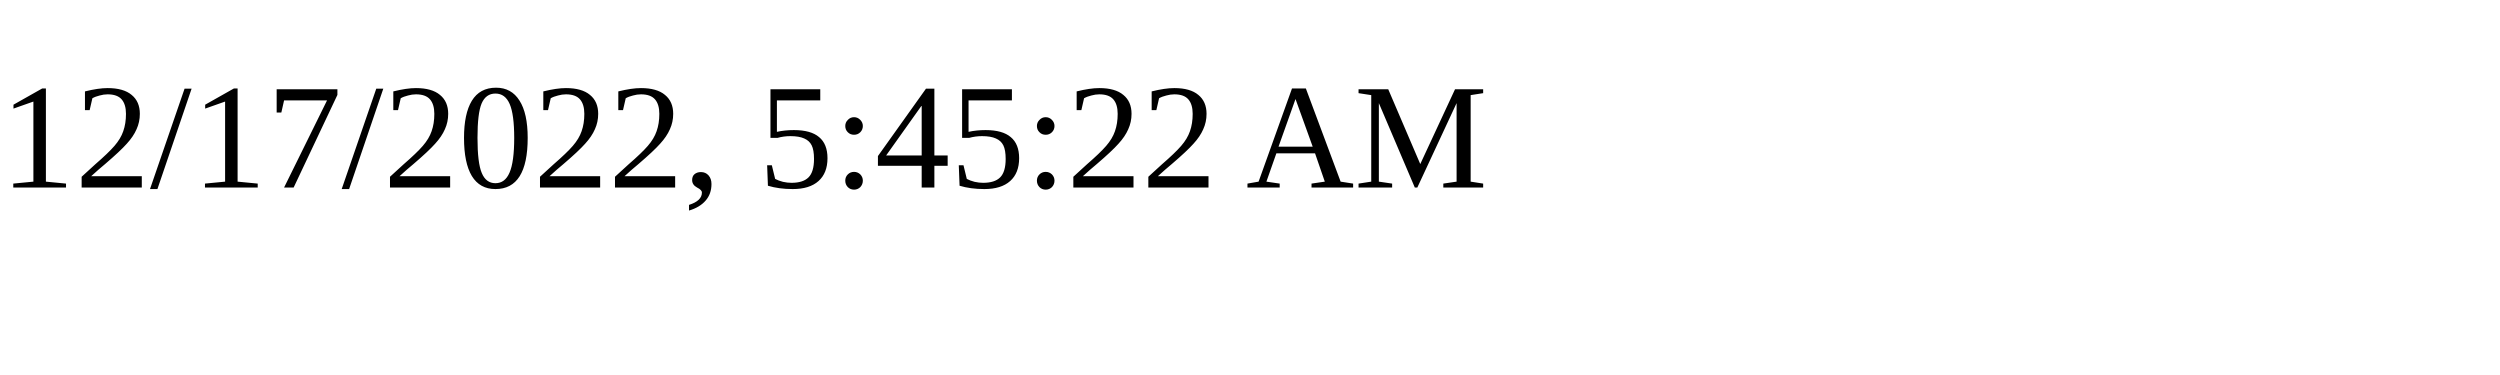
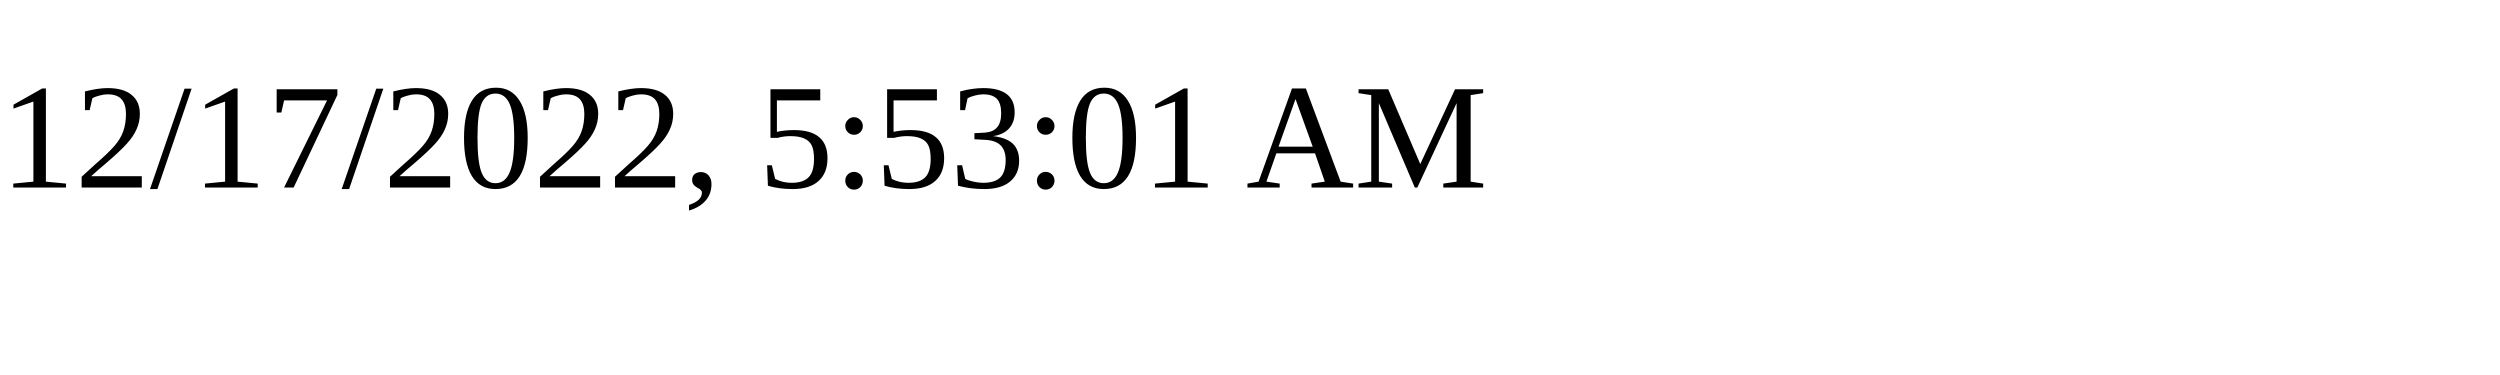
<svg xmlns="http://www.w3.org/2000/svg" height="30" width="200">
-   <text x="0" y="15">12/17/2022, 5:45:22 AM</text>
+   <text x="0" y="15">12/17/2022, 5:53:01 AM</text>
</svg>
